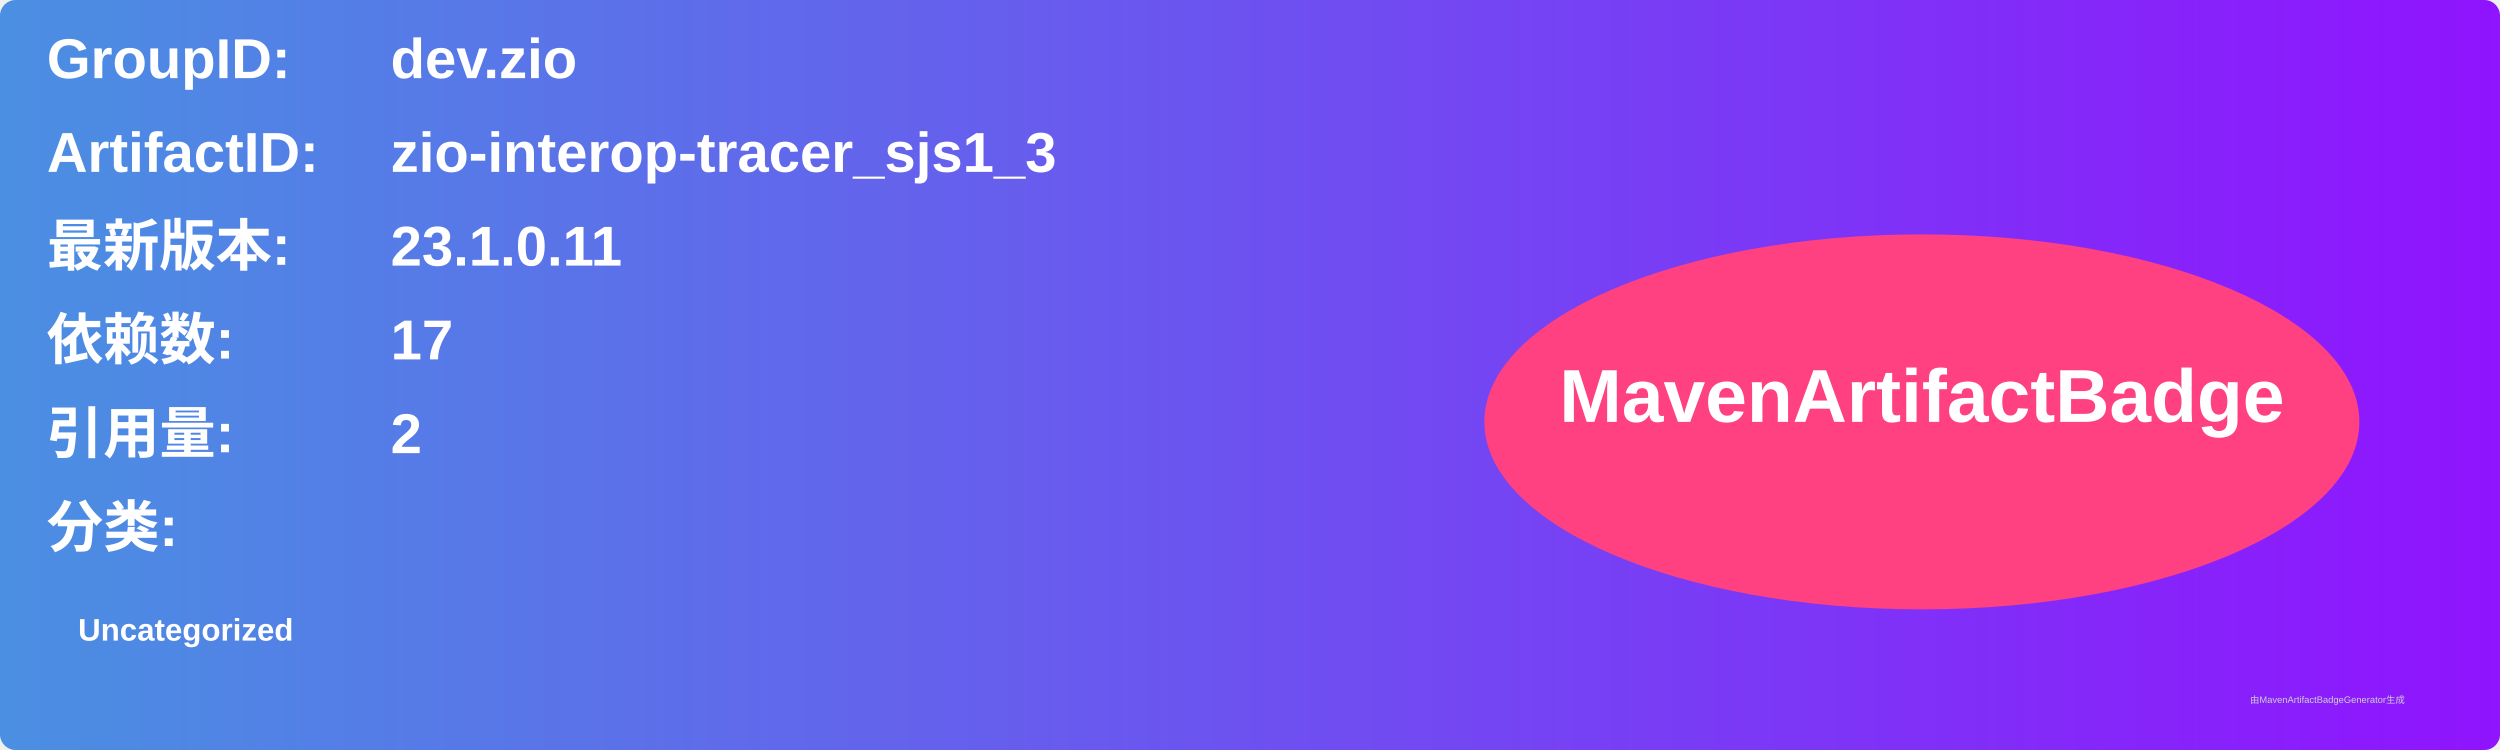
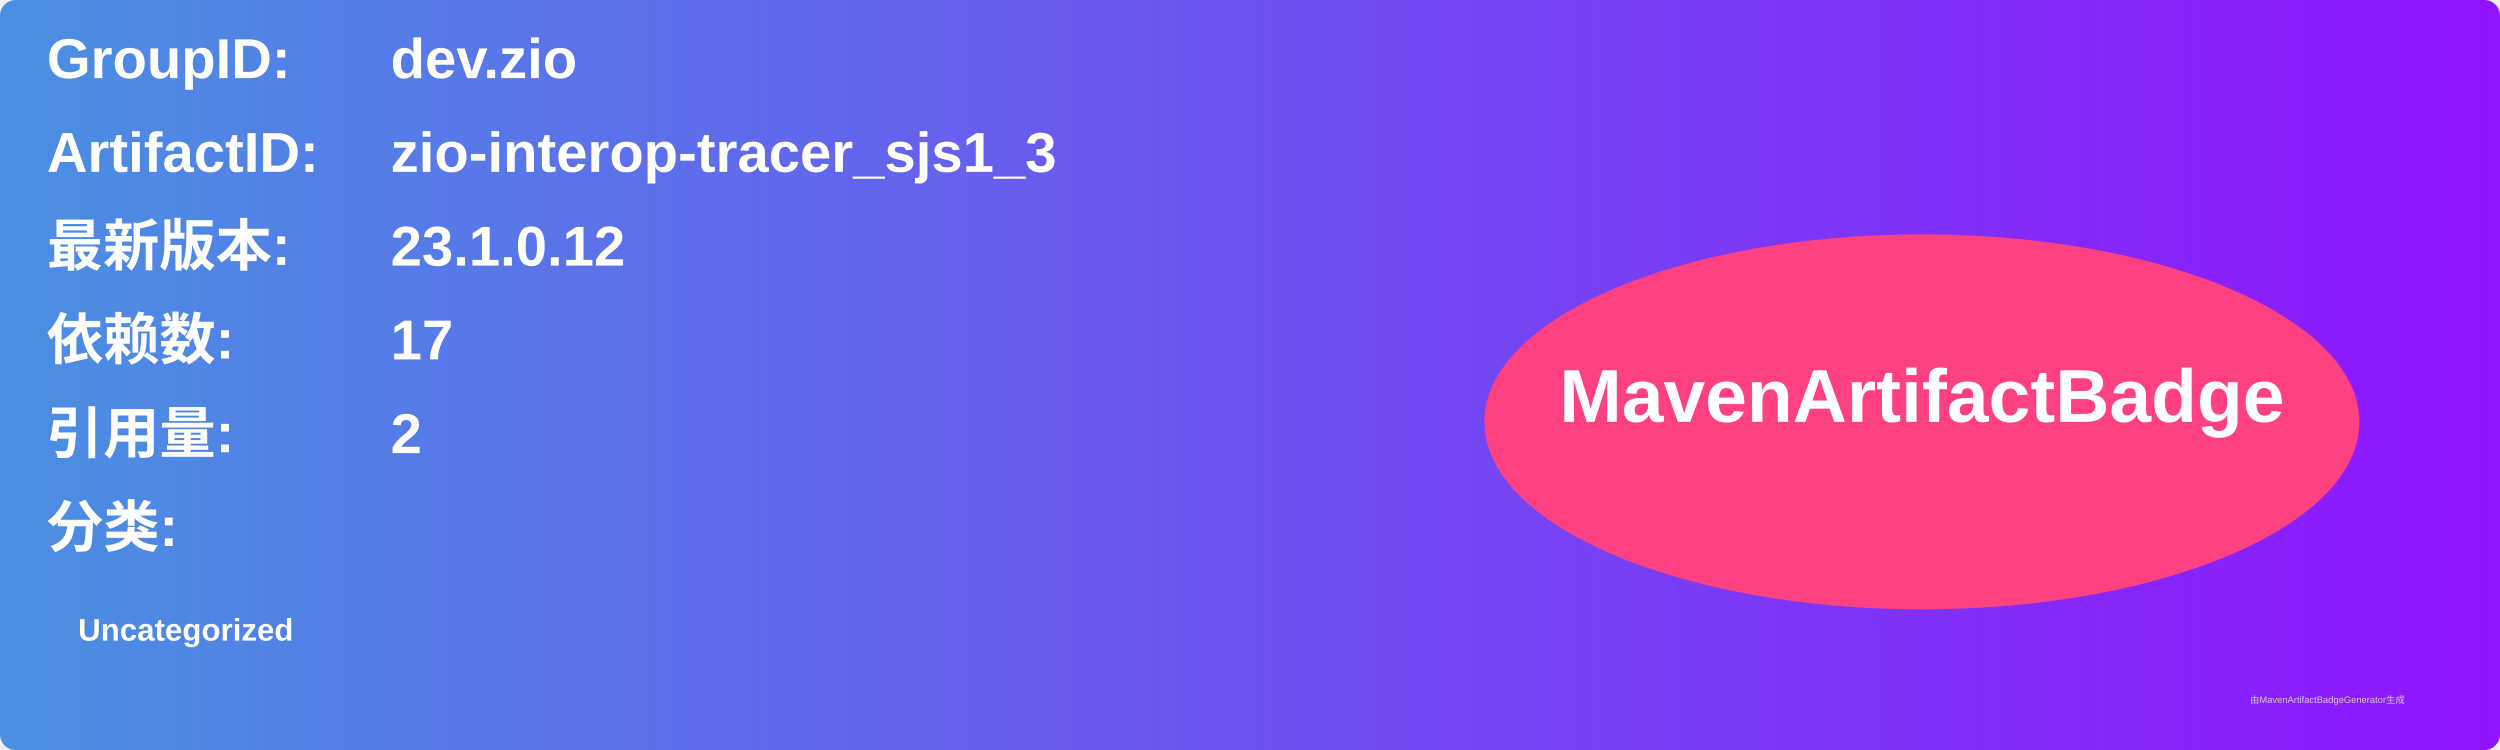
<svg xmlns="http://www.w3.org/2000/svg" width="800" height="240" viewBox="0 0 800 240">
  <linearGradient id="grad" x1="0%" y1="0%" x2="100%" y2="0%">
    <stop offset="0%" stop-color="#4a90e2" />
    <stop offset="100%" stop-color="#9013fe" />
  </linearGradient>
  <rect width="100%" height="100%" rx="5" ry="5" fill="url(#grad)" />
  <g transform="translate(15, 15)">
    <text x="0" y="10" font-family="Arial" font-size="18" fill="white" font-weight="bold" width="260">GroupID:</text>
    <text x="110" y="10" font-family="Arial" font-size="18" fill="white" font-weight="bold" width="460">dev.zio</text>
    <text x="0" y="40" font-family="Arial" font-size="18" fill="white" font-weight="bold" width="260">ArtifactID:</text>
    <text x="110" y="40" font-family="Arial" font-size="18" fill="white" font-weight="bold" width="460">zio-interop-tracer_sjs1_3</text>
    <text x="0" y="70" font-family="Arial" font-size="18" fill="white" font-weight="bold">最新版本:</text>
    <text x="110" y="70" font-family="Arial" font-size="18" fill="white" font-weight="bold">
-       <tspan font-weight="bold">23.1.0.11</tspan>
+       <tspan font-weight="bold">23.1.0.12</tspan>
    </text>
    <text x="0" y="100" font-family="Arial" font-size="18" fill="white" font-weight="bold">依赖数: </text>
    <text x="110" y="100" font-family="Arial" font-size="18" fill="white">
      <tspan font-weight="bold">17</tspan>
    </text>
    <text x="0" y="130" font-family="Arial" font-size="18" fill="white" font-weight="bold">引用量: </text>
    <text x="110" y="130" font-family="Arial" font-size="18" fill="white">
      <tspan font-weight="bold">2</tspan>
    </text>
    <text x="0" y="160" font-family="Arial" font-size="18" fill="white" font-weight="bold">分类:</text>
    <text x="10" y="190" font-family="Arial" font-size="10" fill="white">
      <tspan font-weight="bold">Uncategorized</tspan>
    </text>
    <ellipse cx="600" cy="120" rx="140" ry="60" fill="#ff4081" />
    <text x="600" y="120" text-anchor="middle" font-family="Arial" font-size="24" fill="white" font-weight="bold">MavenArtifactBadge</text>
  </g>
  <text x="720" y="225" font-family="Arial" font-size="3" fill="#d0d0d0">由MavenArtifactBadgeGenerator生成</text>
</svg>
